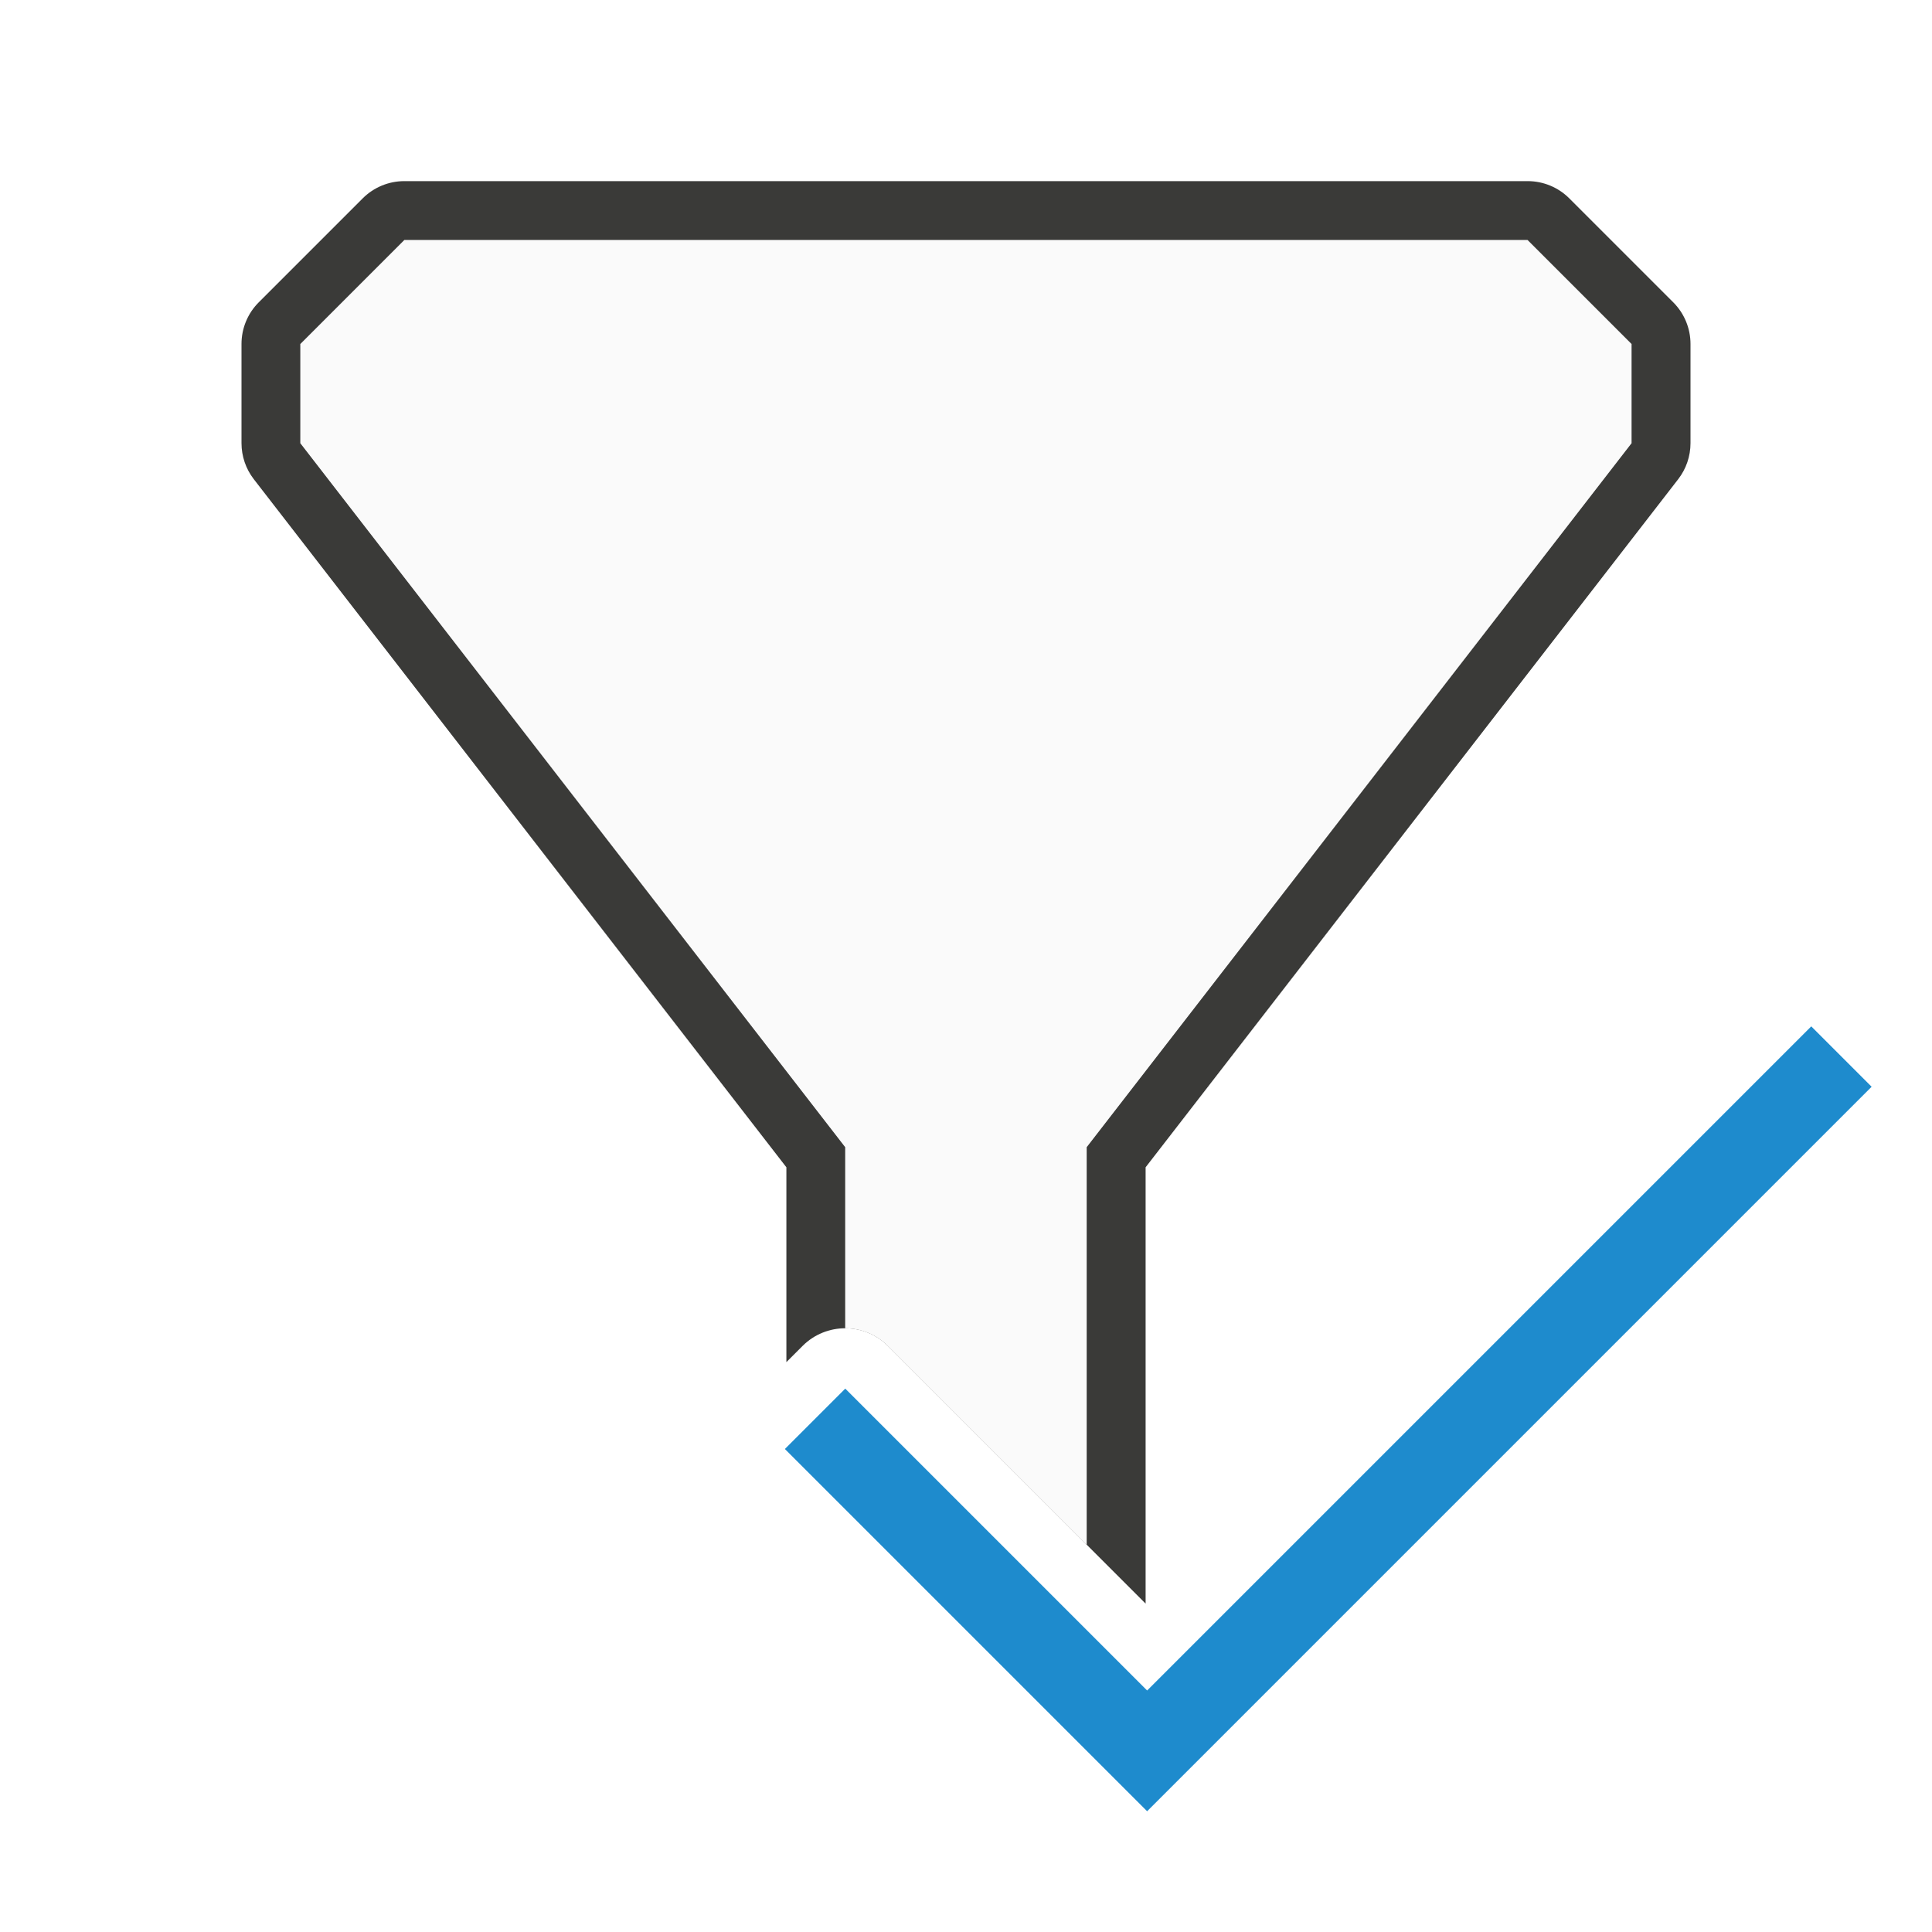
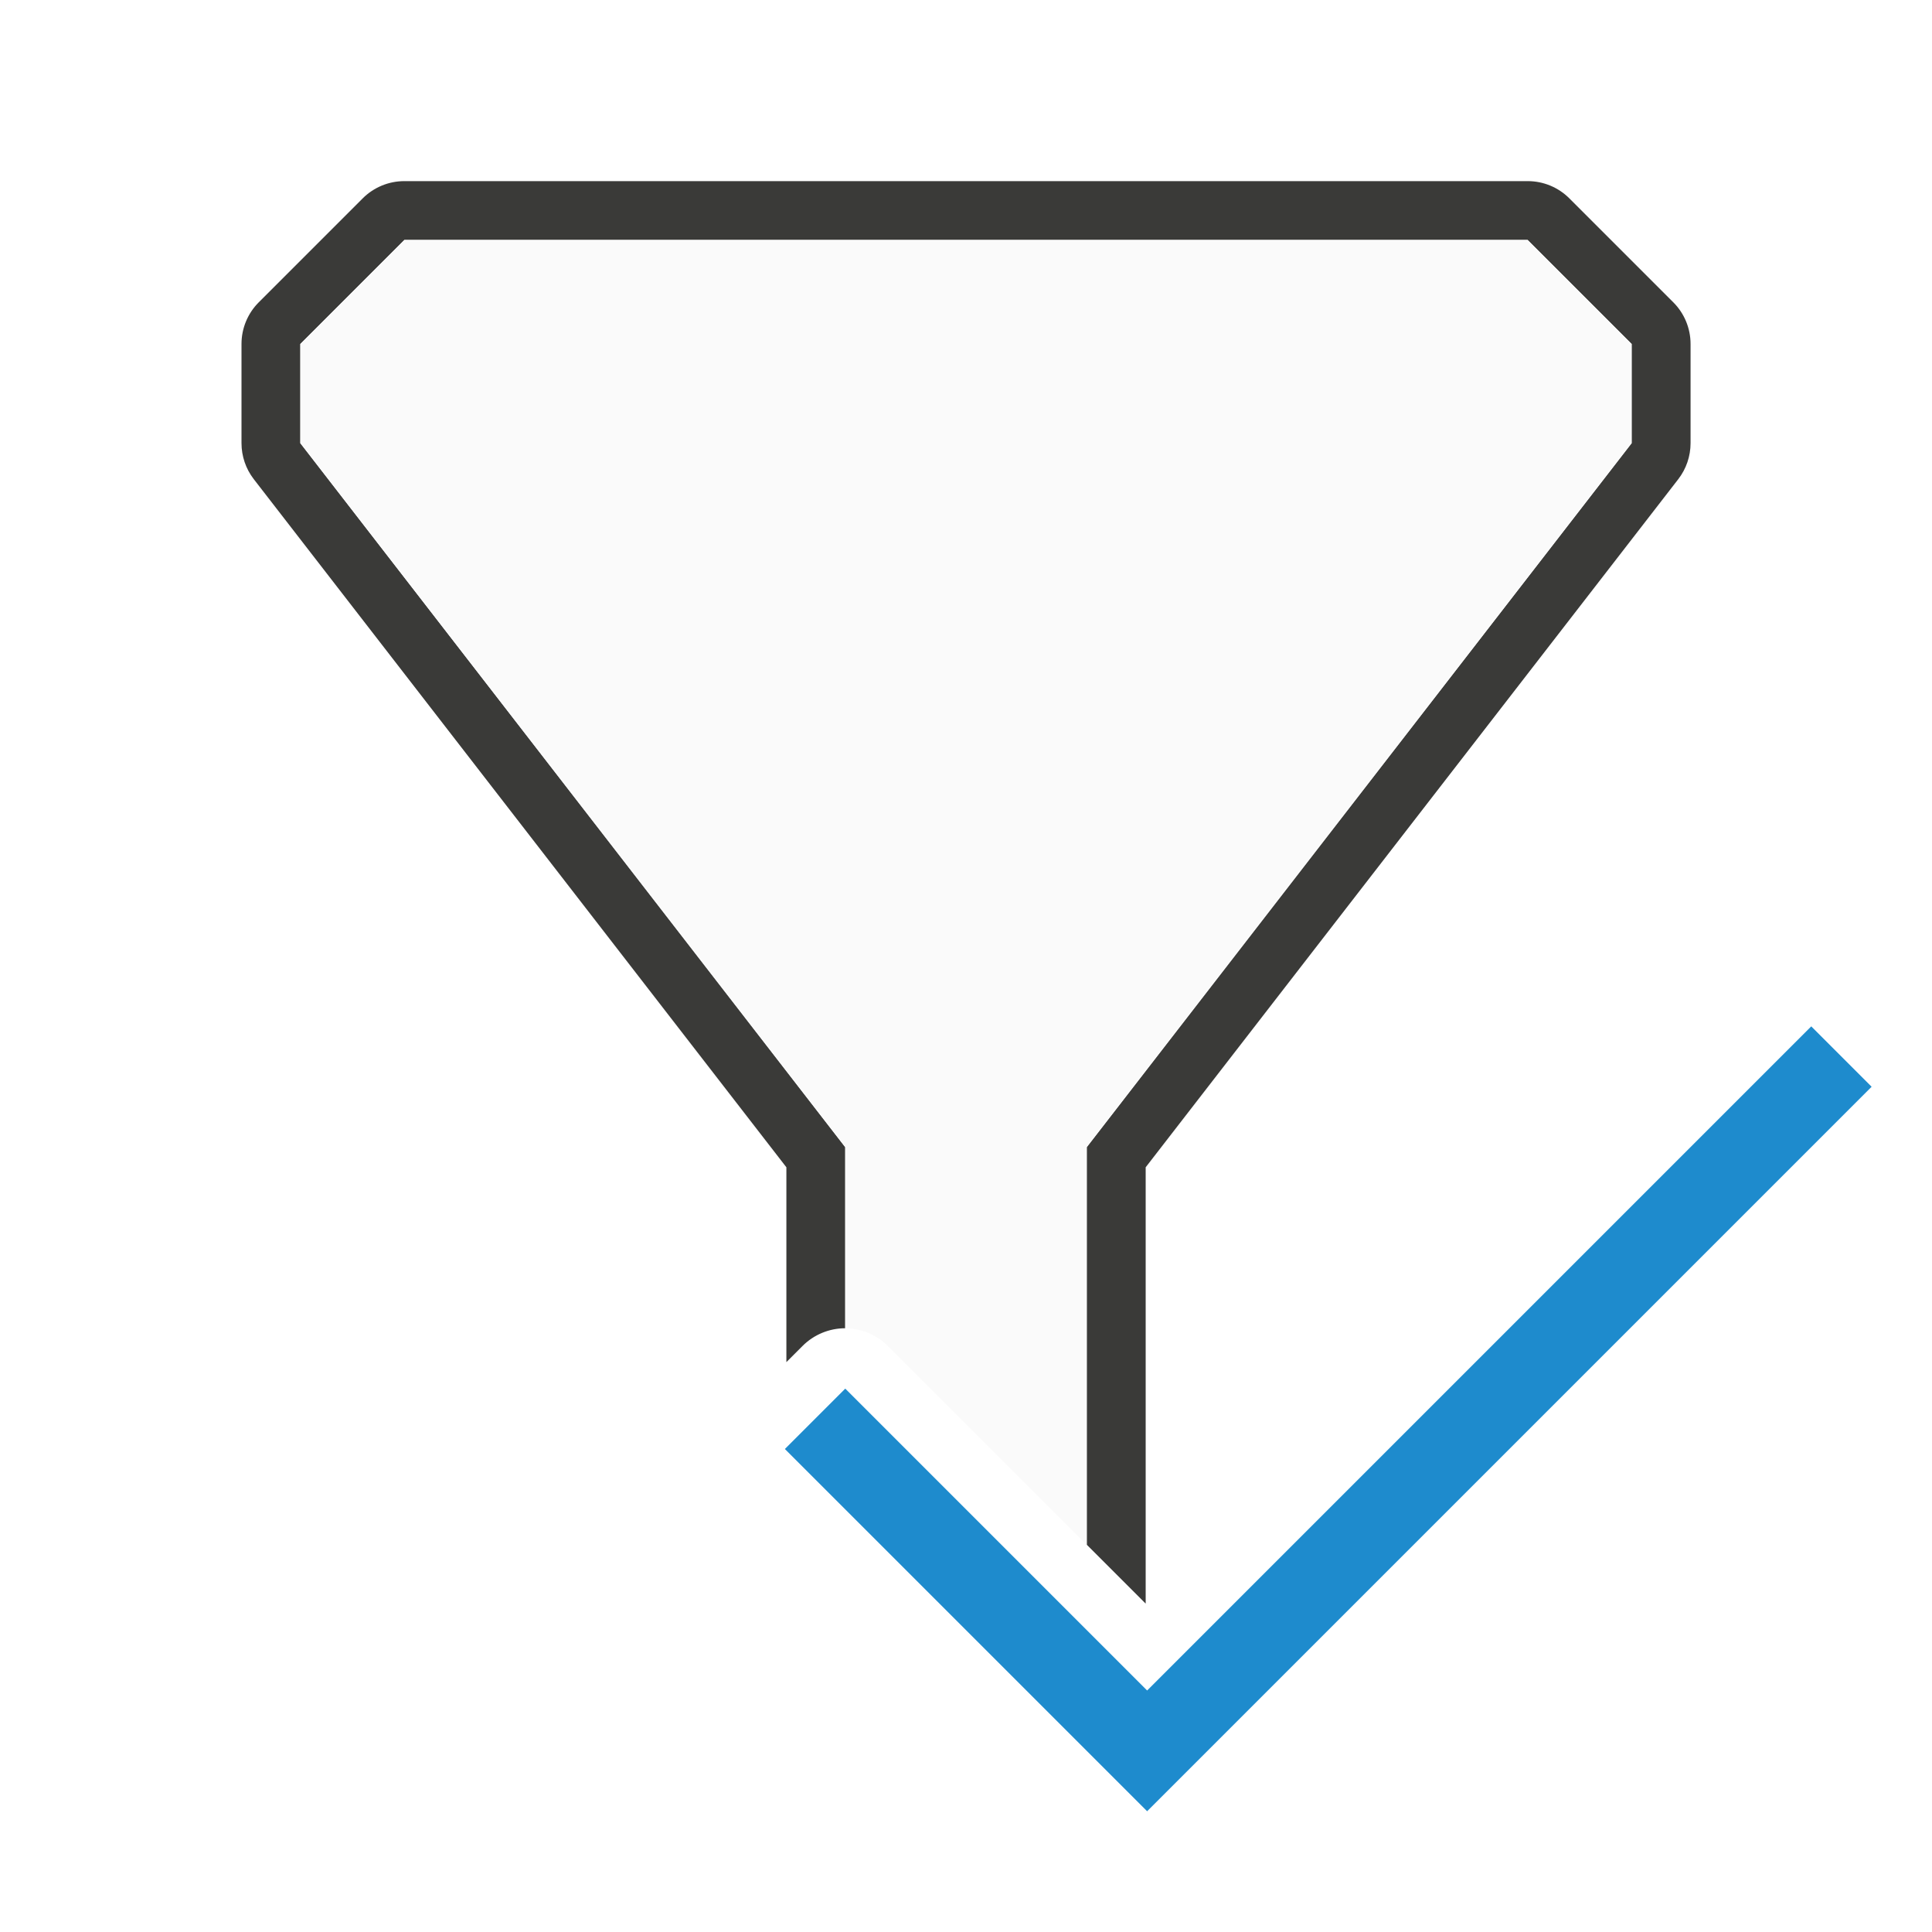
<svg xmlns="http://www.w3.org/2000/svg" viewBox="0 0 32 32">
-   <path d="m6.697 3a.975.975 0 0 0 -.689.285l-1.723 1.723a.975.975 0 0 0 -.285.689v1.643a.975.975 0 0 0 .203.596l8.822 11.398v3.227l.268-.268a1 1 0 0 1 1.414 0l4.268 4.268v-7.227l8.822-11.398a.975.975 0 0 0 .203-.596v-1.643a.975.975 0 0 0 -.285-.689l-1.723-1.723a.975.975 0 0 0 -.689-.285z" fill="#3a3a38" fill-rule="evenodd" />
+   <path d="m6.697 3a.975.975 0 0 0 -.689.285l-1.723 1.723a.975.975 0 0 0 -.285.689v1.643a.975.975 0 0 0 .203.596l8.822 11.398v3.227l.268-.268a1 1 0 0 1 .707-.293v-3l-9.025-11.66v-1.643l1.723-1.723h18.605l1.723 1.723v1.643l-9.025 11.66v6.586l.975.975v-7.227l8.822-11.398a.975.975 0 0 0 .203-.596v-1.643a.975.975 0 0 0 -.285-.689l-1.723-1.723a.975.975 0 0 0 -.689-.285zm7.469 19.016a1 1 0 0 1 .047.008 1 1 0 0 0 -.047-.008zm.178.047a1 1 0 0 1 .059.023 1 1 0 0 0 -.059-.023zm.186.09a1 1 0 0 1 .047.031 1 1 0 0 0 -.047-.031z" fill="#3a3a38" />
  <path d="m6.697 3.975-1.723 1.723v1.643l9.025 11.66v3a1 1 0 0 1 .707.293l3.293 3.293v-6.586l9.025-11.66v-1.643l-1.723-1.723z" fill="#fafafa" fill-rule="evenodd" />
  <path d="m19 30-6-6 1-1 5 5 11-11 1 1z" fill="#1e8bcd" />
</svg>
